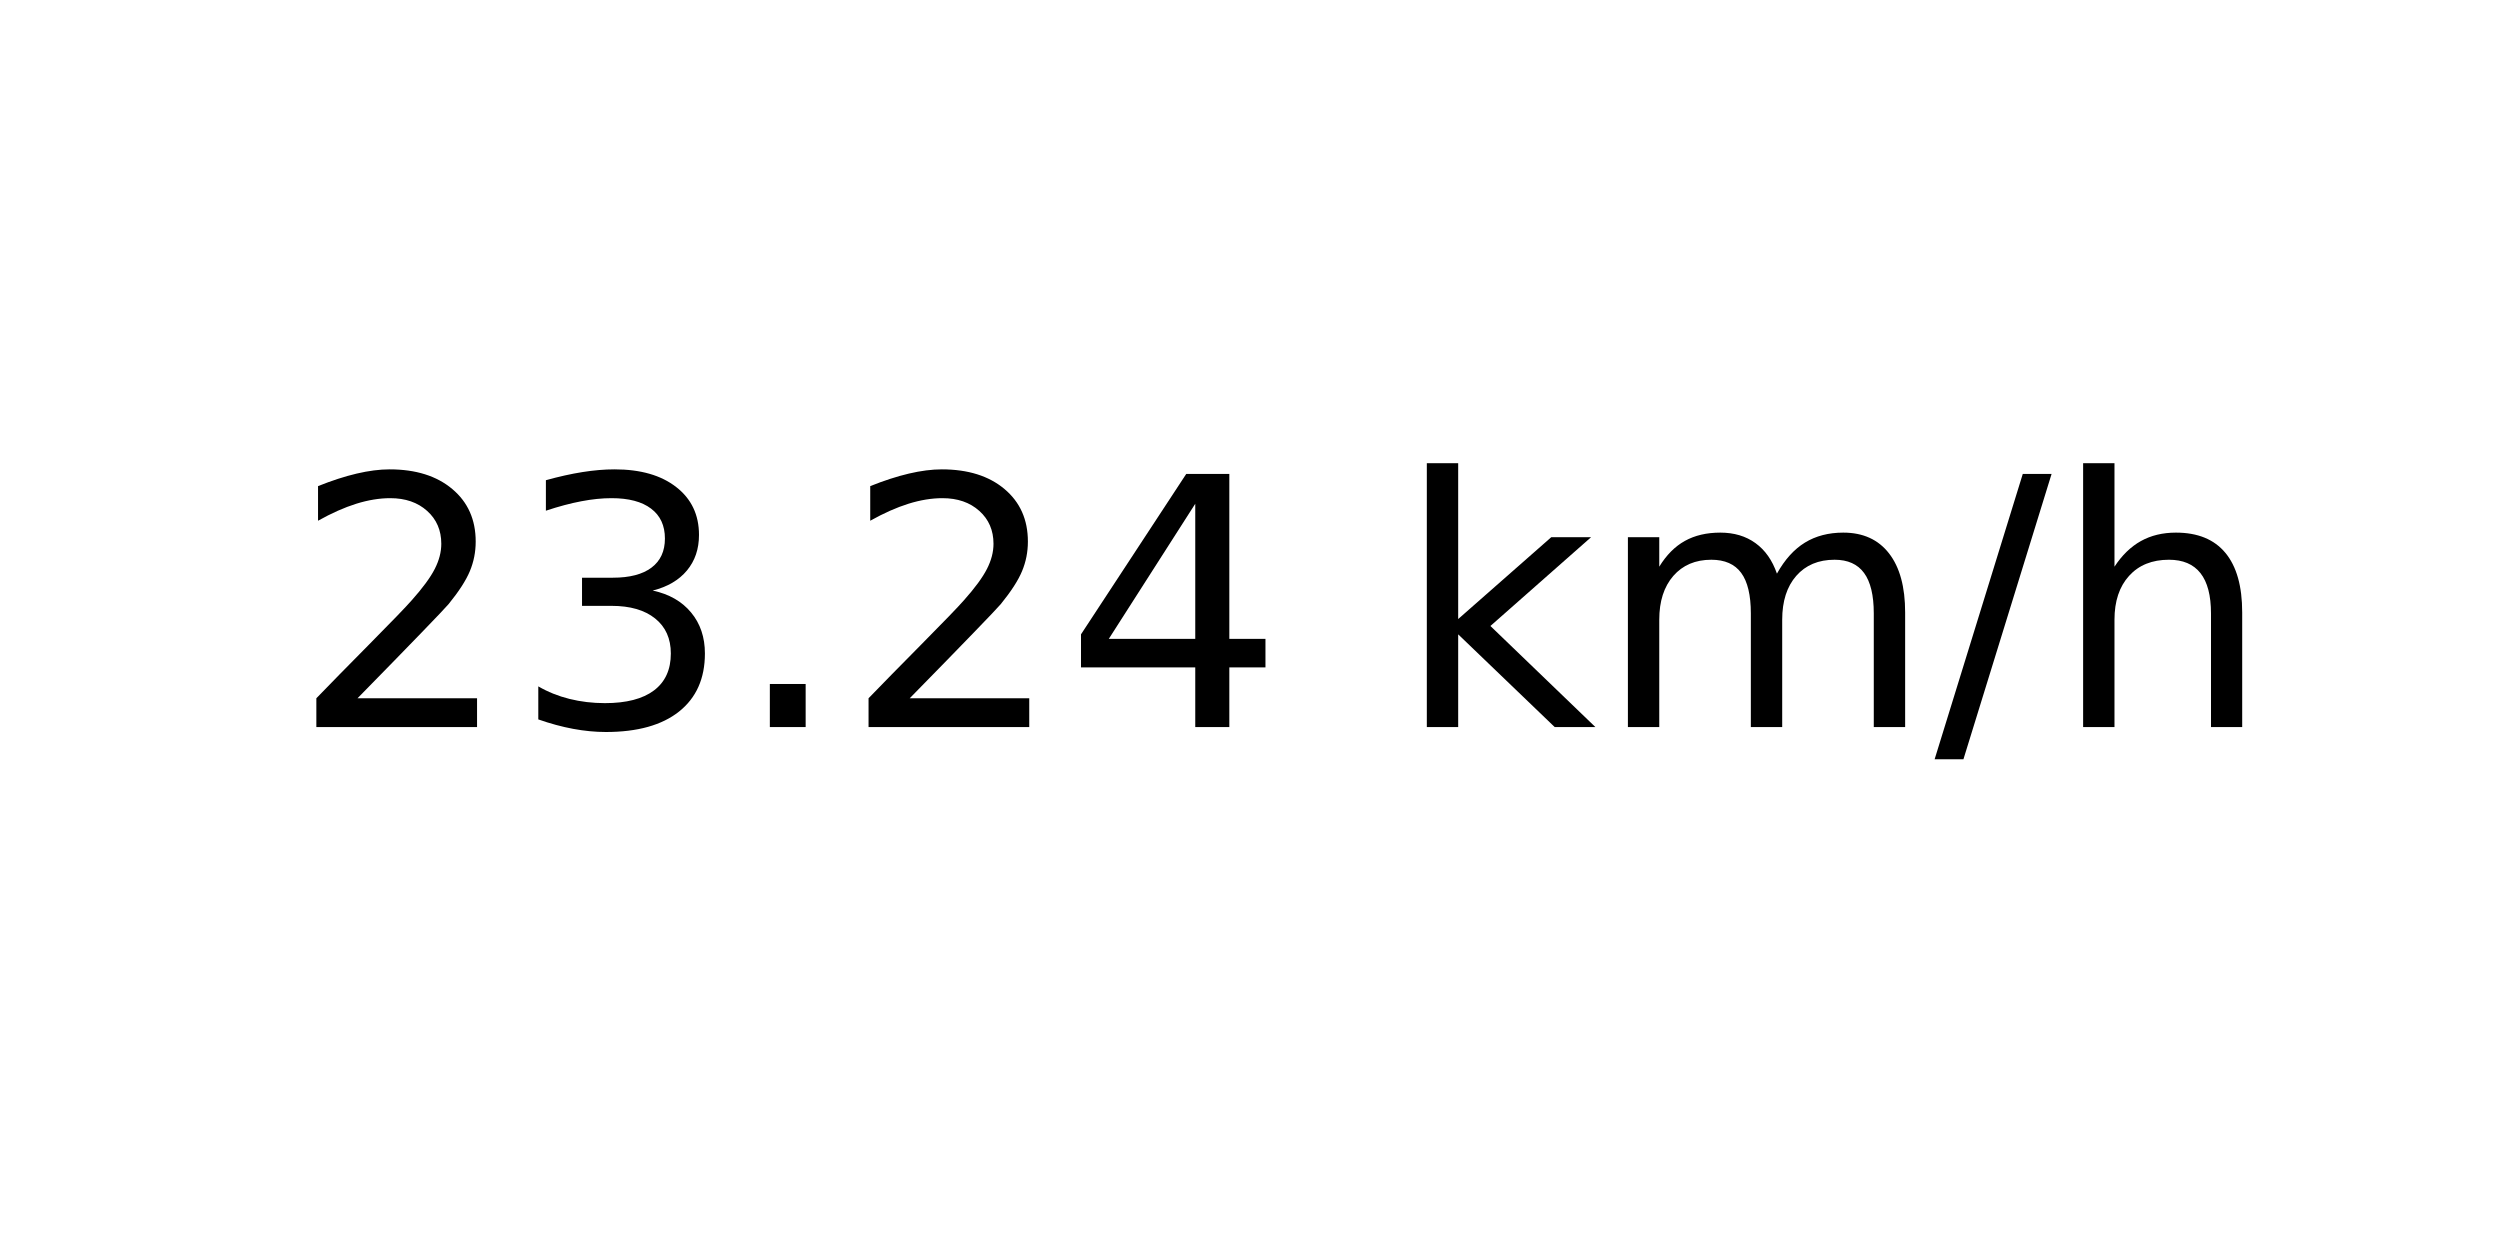
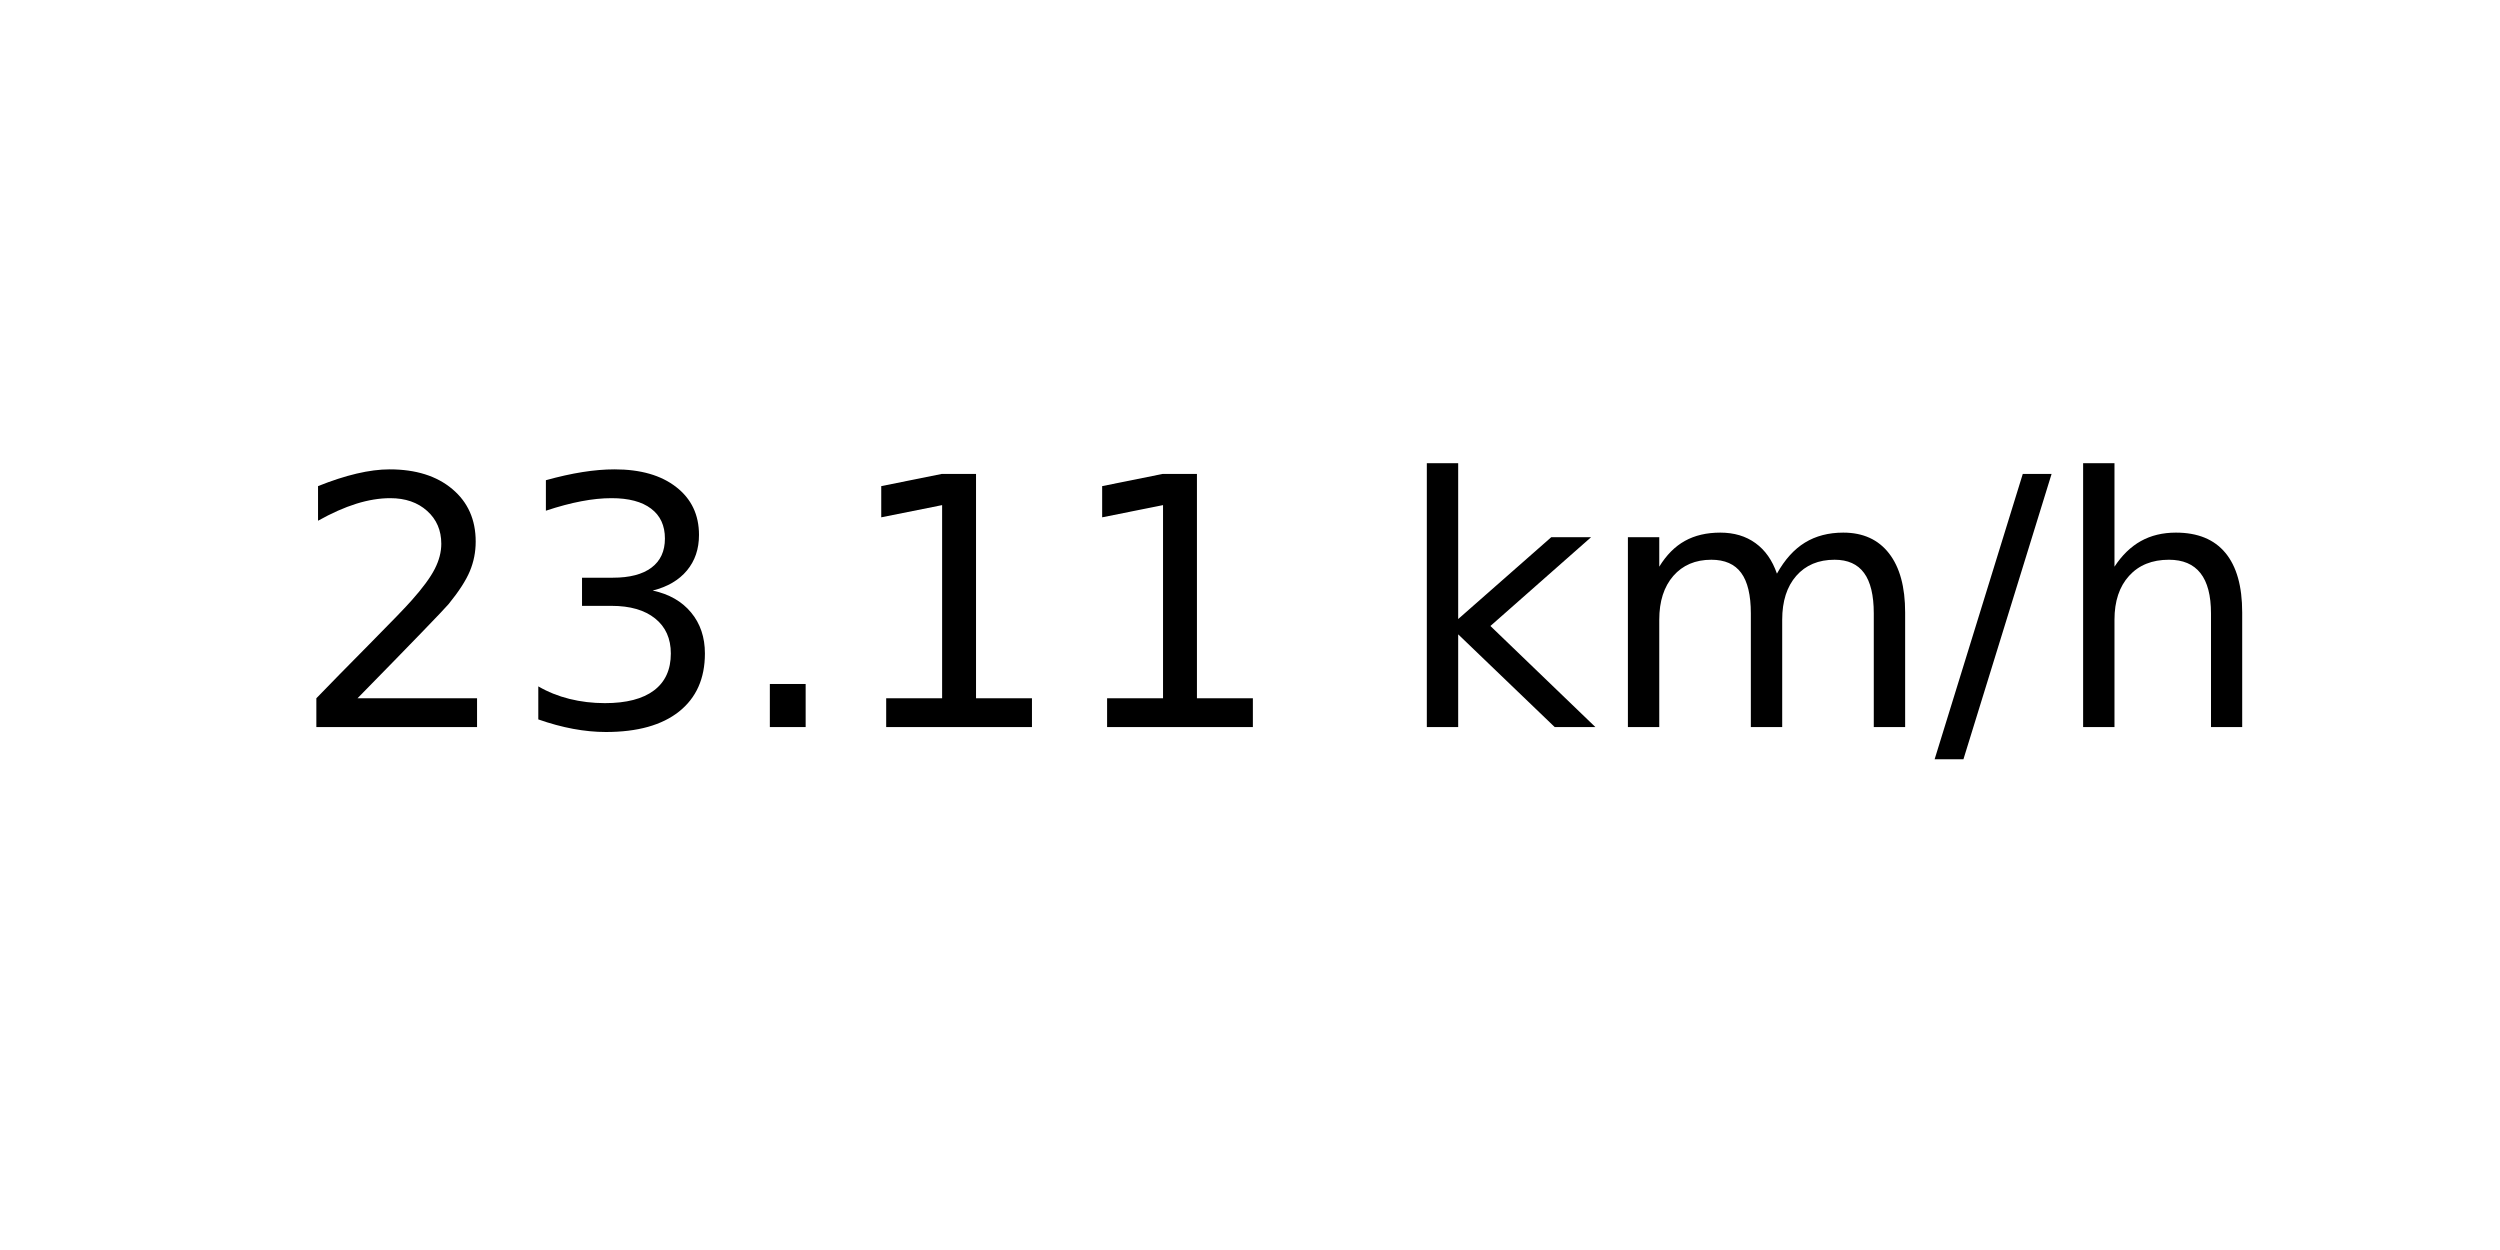
<svg xmlns="http://www.w3.org/2000/svg" xmlns:xlink="http://www.w3.org/1999/xlink" width="72pt" height="36pt" viewBox="0 0 72 36" version="1.1">
  <defs>
    <style type="text/css">*{stroke-linejoin: round; stroke-linecap: butt}</style>
  </defs>
  <g id="figure_1">
    <g id="axes_1">
      <g id="text_1">
        <g transform="translate(8.378125 20.93937) scale(0.1 -0.1)">
          <defs>
            <path id="DejaVuSans-32" d="M 1228 531  L 3431 531  L 3431 0  L 469 0  L 469 531  Q 828 903 1448 1529  Q 2069 2156 2228 2338  Q 2531 2678 2651 2914  Q 2772 3150 2772 3378  Q 2772 3750 2511 3984  Q 2250 4219 1831 4219  Q 1534 4219 1204 4116  Q 875 4013 500 3803  L 500 4441  Q 881 4594 1212 4672  Q 1544 4750 1819 4750  Q 2544 4750 2975 4387  Q 3406 4025 3406 3419  Q 3406 3131 3298 2873  Q 3191 2616 2906 2266  Q 2828 2175 2409 1742  Q 1991 1309 1228 531  z " transform="scale(0.015625)" />
            <path id="DejaVuSans-33" d="M 2597 2516  Q 3050 2419 3304 2112  Q 3559 1806 3559 1356  Q 3559 666 3084 287  Q 2609 -91 1734 -91  Q 1441 -91 1130 -33  Q 819 25 488 141  L 488 750  Q 750 597 1062 519  Q 1375 441 1716 441  Q 2309 441 2620 675  Q 2931 909 2931 1356  Q 2931 1769 2642 2001  Q 2353 2234 1838 2234  L 1294 2234  L 1294 2753  L 1863 2753  Q 2328 2753 2575 2939  Q 2822 3125 2822 3475  Q 2822 3834 2567 4026  Q 2313 4219 1838 4219  Q 1578 4219 1281 4162  Q 984 4106 628 3988  L 628 4550  Q 988 4650 1302 4700  Q 1616 4750 1894 4750  Q 2613 4750 3031 4423  Q 3450 4097 3450 3541  Q 3450 3153 3228 2886  Q 3006 2619 2597 2516  z " transform="scale(0.015625)" />
            <path id="DejaVuSans-2e" d="M 684 794  L 1344 794  L 1344 0  L 684 0  L 684 794  z " transform="scale(0.015625)" />
-             <path id="DejaVuSans-34" d="M 2419 4116  L 825 1625  L 2419 1625  L 2419 4116  z M 2253 4666  L 3047 4666  L 3047 1625  L 3713 1625  L 3713 1100  L 3047 1100  L 3047 0  L 2419 0  L 2419 1100  L 313 1100  L 313 1709  L 2253 4666  z " transform="scale(0.015625)" />
+             <path id="DejaVuSans-31" d="M 794 531  L 1825 531  L 1825 4091  L 703 3866  L 703 4441  L 1819 4666  L 2450 4666  L 2450 531  L 3481 531  L 3481 0  L 794 0  L 794 531  z " transform="scale(0.015625)" />
            <path id="DejaVuSans-20" transform="scale(0.015625)" />
            <path id="DejaVuSans-6b" d="M 581 4863  L 1159 4863  L 1159 1991  L 2875 3500  L 3609 3500  L 1753 1863  L 3688 0  L 2938 0  L 1159 1709  L 1159 0  L 581 0  L 581 4863  z " transform="scale(0.015625)" />
            <path id="DejaVuSans-6d" d="M 3328 2828  Q 3544 3216 3844 3400  Q 4144 3584 4550 3584  Q 5097 3584 5394 3201  Q 5691 2819 5691 2113  L 5691 0  L 5113 0  L 5113 2094  Q 5113 2597 4934 2840  Q 4756 3084 4391 3084  Q 3944 3084 3684 2787  Q 3425 2491 3425 1978  L 3425 0  L 2847 0  L 2847 2094  Q 2847 2600 2669 2842  Q 2491 3084 2119 3084  Q 1678 3084 1418 2786  Q 1159 2488 1159 1978  L 1159 0  L 581 0  L 581 3500  L 1159 3500  L 1159 2956  Q 1356 3278 1631 3431  Q 1906 3584 2284 3584  Q 2666 3584 2933 3390  Q 3200 3197 3328 2828  z " transform="scale(0.015625)" />
            <path id="DejaVuSans-2f" d="M 1625 4666  L 2156 4666  L 531 -594  L 0 -594  L 1625 4666  z " transform="scale(0.015625)" />
            <path id="DejaVuSans-68" d="M 3513 2113  L 3513 0  L 2938 0  L 2938 2094  Q 2938 2591 2744 2837  Q 2550 3084 2163 3084  Q 1697 3084 1428 2787  Q 1159 2491 1159 1978  L 1159 0  L 581 0  L 581 4863  L 1159 4863  L 1159 2956  Q 1366 3272 1645 3428  Q 1925 3584 2291 3584  Q 2894 3584 3203 3211  Q 3513 2838 3513 2113  z " transform="scale(0.015625)" />
          </defs>
          <use xlink:href="#DejaVuSans-32" />
          <use xlink:href="#DejaVuSans-33" x="63.623" />
          <use xlink:href="#DejaVuSans-2e" x="127.246" />
-           <use xlink:href="#DejaVuSans-32" x="159.033" />
-           <use xlink:href="#DejaVuSans-34" x="222.656" />
+           <use xlink:href="#DejaVuSans-31" x="159.033" />
+           <use xlink:href="#DejaVuSans-31" x="222.656" />
          <use xlink:href="#DejaVuSans-20" x="286.279" />
          <use xlink:href="#DejaVuSans-6b" x="318.066" />
          <use xlink:href="#DejaVuSans-6d" x="375.977" />
          <use xlink:href="#DejaVuSans-2f" x="473.389" />
          <use xlink:href="#DejaVuSans-68" x="507.08" />
        </g>
      </g>
    </g>
  </g>
</svg>
